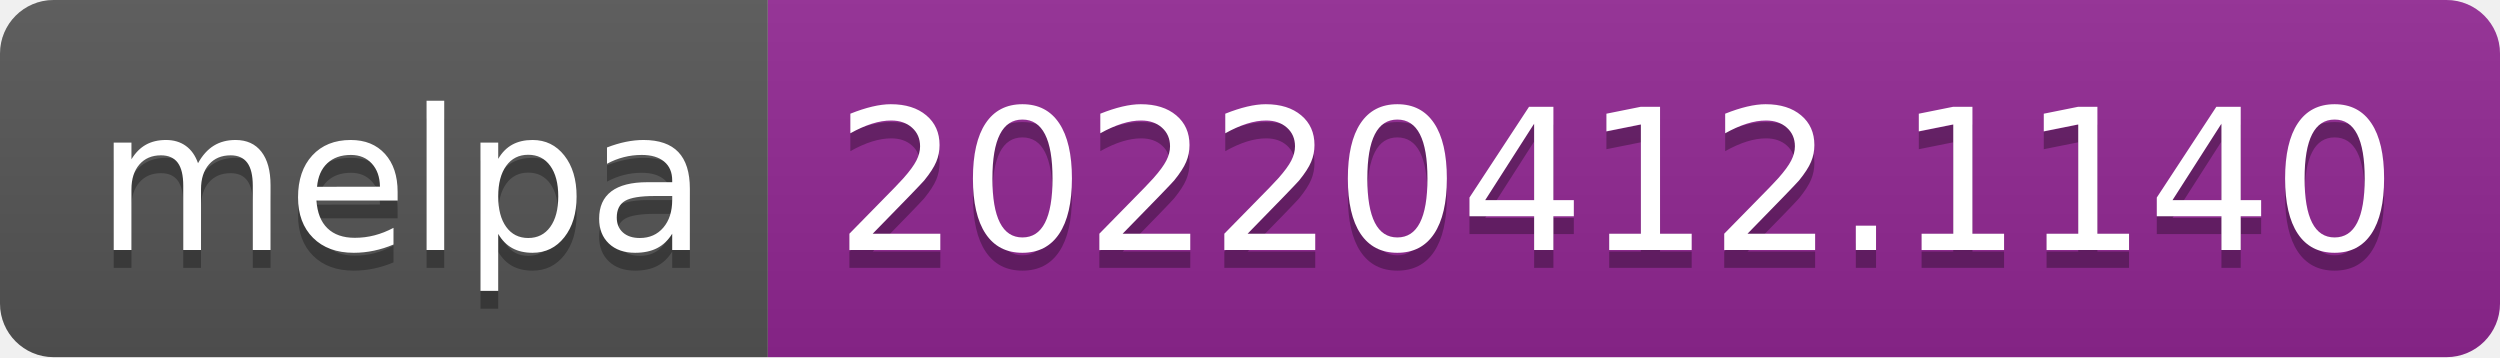
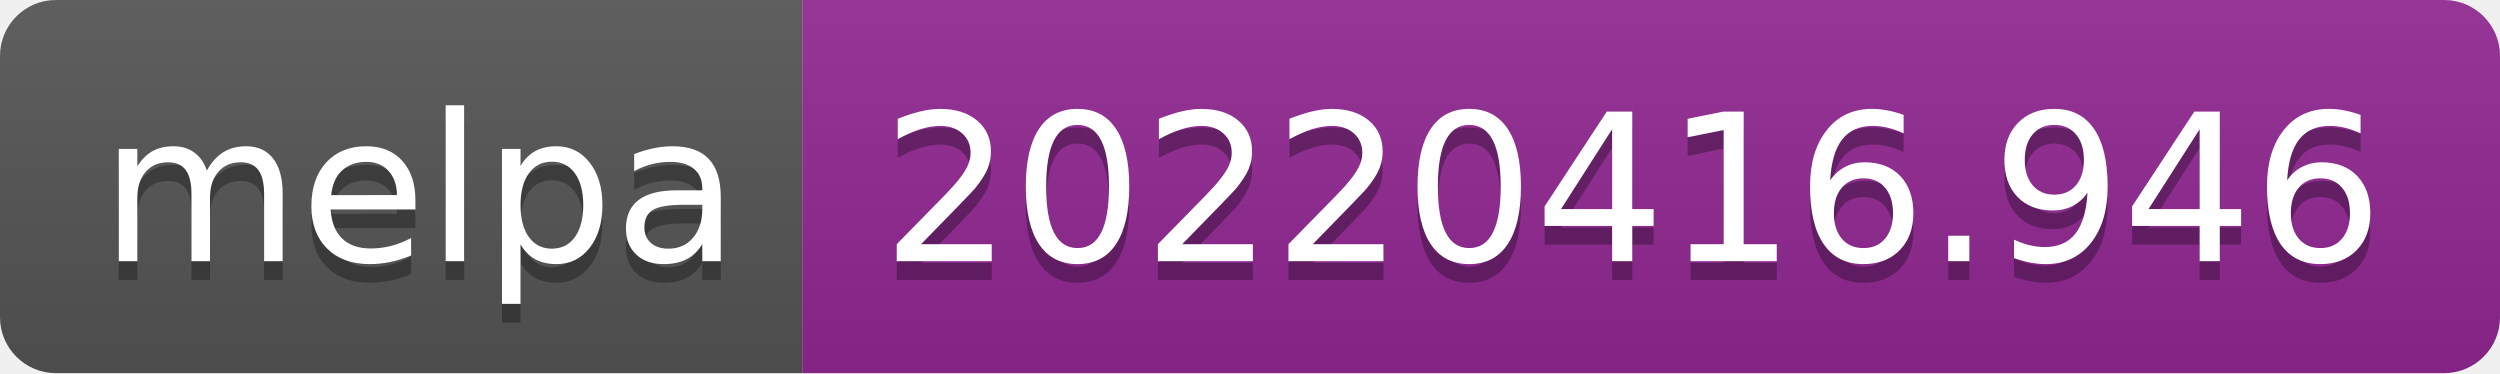
- <svg xmlns="http://www.w3.org/2000/svg" width="140" height="20" role="img" aria-label="melpa: 20220412.1140">
+ <svg xmlns="http://www.w3.org/2000/svg" width="134" height="20" role="img" aria-label="melpa: 20220416.946">
  <linearGradient id="s" x2="0" y2="100%">
    <stop offset="0" stop-color="#bbb" stop-opacity=".1" />
    <stop offset="1" stop-opacity=".1" />
  </linearGradient>
  <clipPath id="r">
-     <rect width="140" height="20" rx="3" fill="#fff" />
+     <rect width="134" height="20" rx="3" fill="#fff" />
  </clipPath>
  <g clip-path="url(#r)">
    <rect width="43" height="20" fill="#555" />
-     <rect x="43" width="97" height="20" fill="#922793" />
-     <rect width="140" height="20" fill="url(#s)" />
+     <rect x="43" width="91" height="20" fill="#922793" />
+     <rect width="134" height="20" fill="url(#s)" />
  </g>
  <g fill="#fff" text-anchor="middle" font-family="Verdana,Geneva,DejaVu Sans,sans-serif" text-rendering="geometricPrecision" font-size="110">
    <text aria-hidden="true" x="225" y="150" fill="#010101" fill-opacity=".3" transform="scale(.1)" textLength="330">melpa</text>
    <text x="225" y="140" transform="scale(.1)" fill="#fff" textLength="330">melpa</text>
-     <text aria-hidden="true" x="905" y="150" fill="#010101" fill-opacity=".3" transform="scale(.1)" textLength="870">20220412.1140</text>
-     <text x="905" y="140" transform="scale(.1)" fill="#fff" textLength="870">20220412.1140</text>
+     <text aria-hidden="true" x="875" y="150" fill="#010101" fill-opacity=".3" transform="scale(.1)" textLength="810">20220416.946</text>
+     <text x="875" y="140" transform="scale(.1)" fill="#fff" textLength="810">20220416.946</text>
  </g>
</svg>
